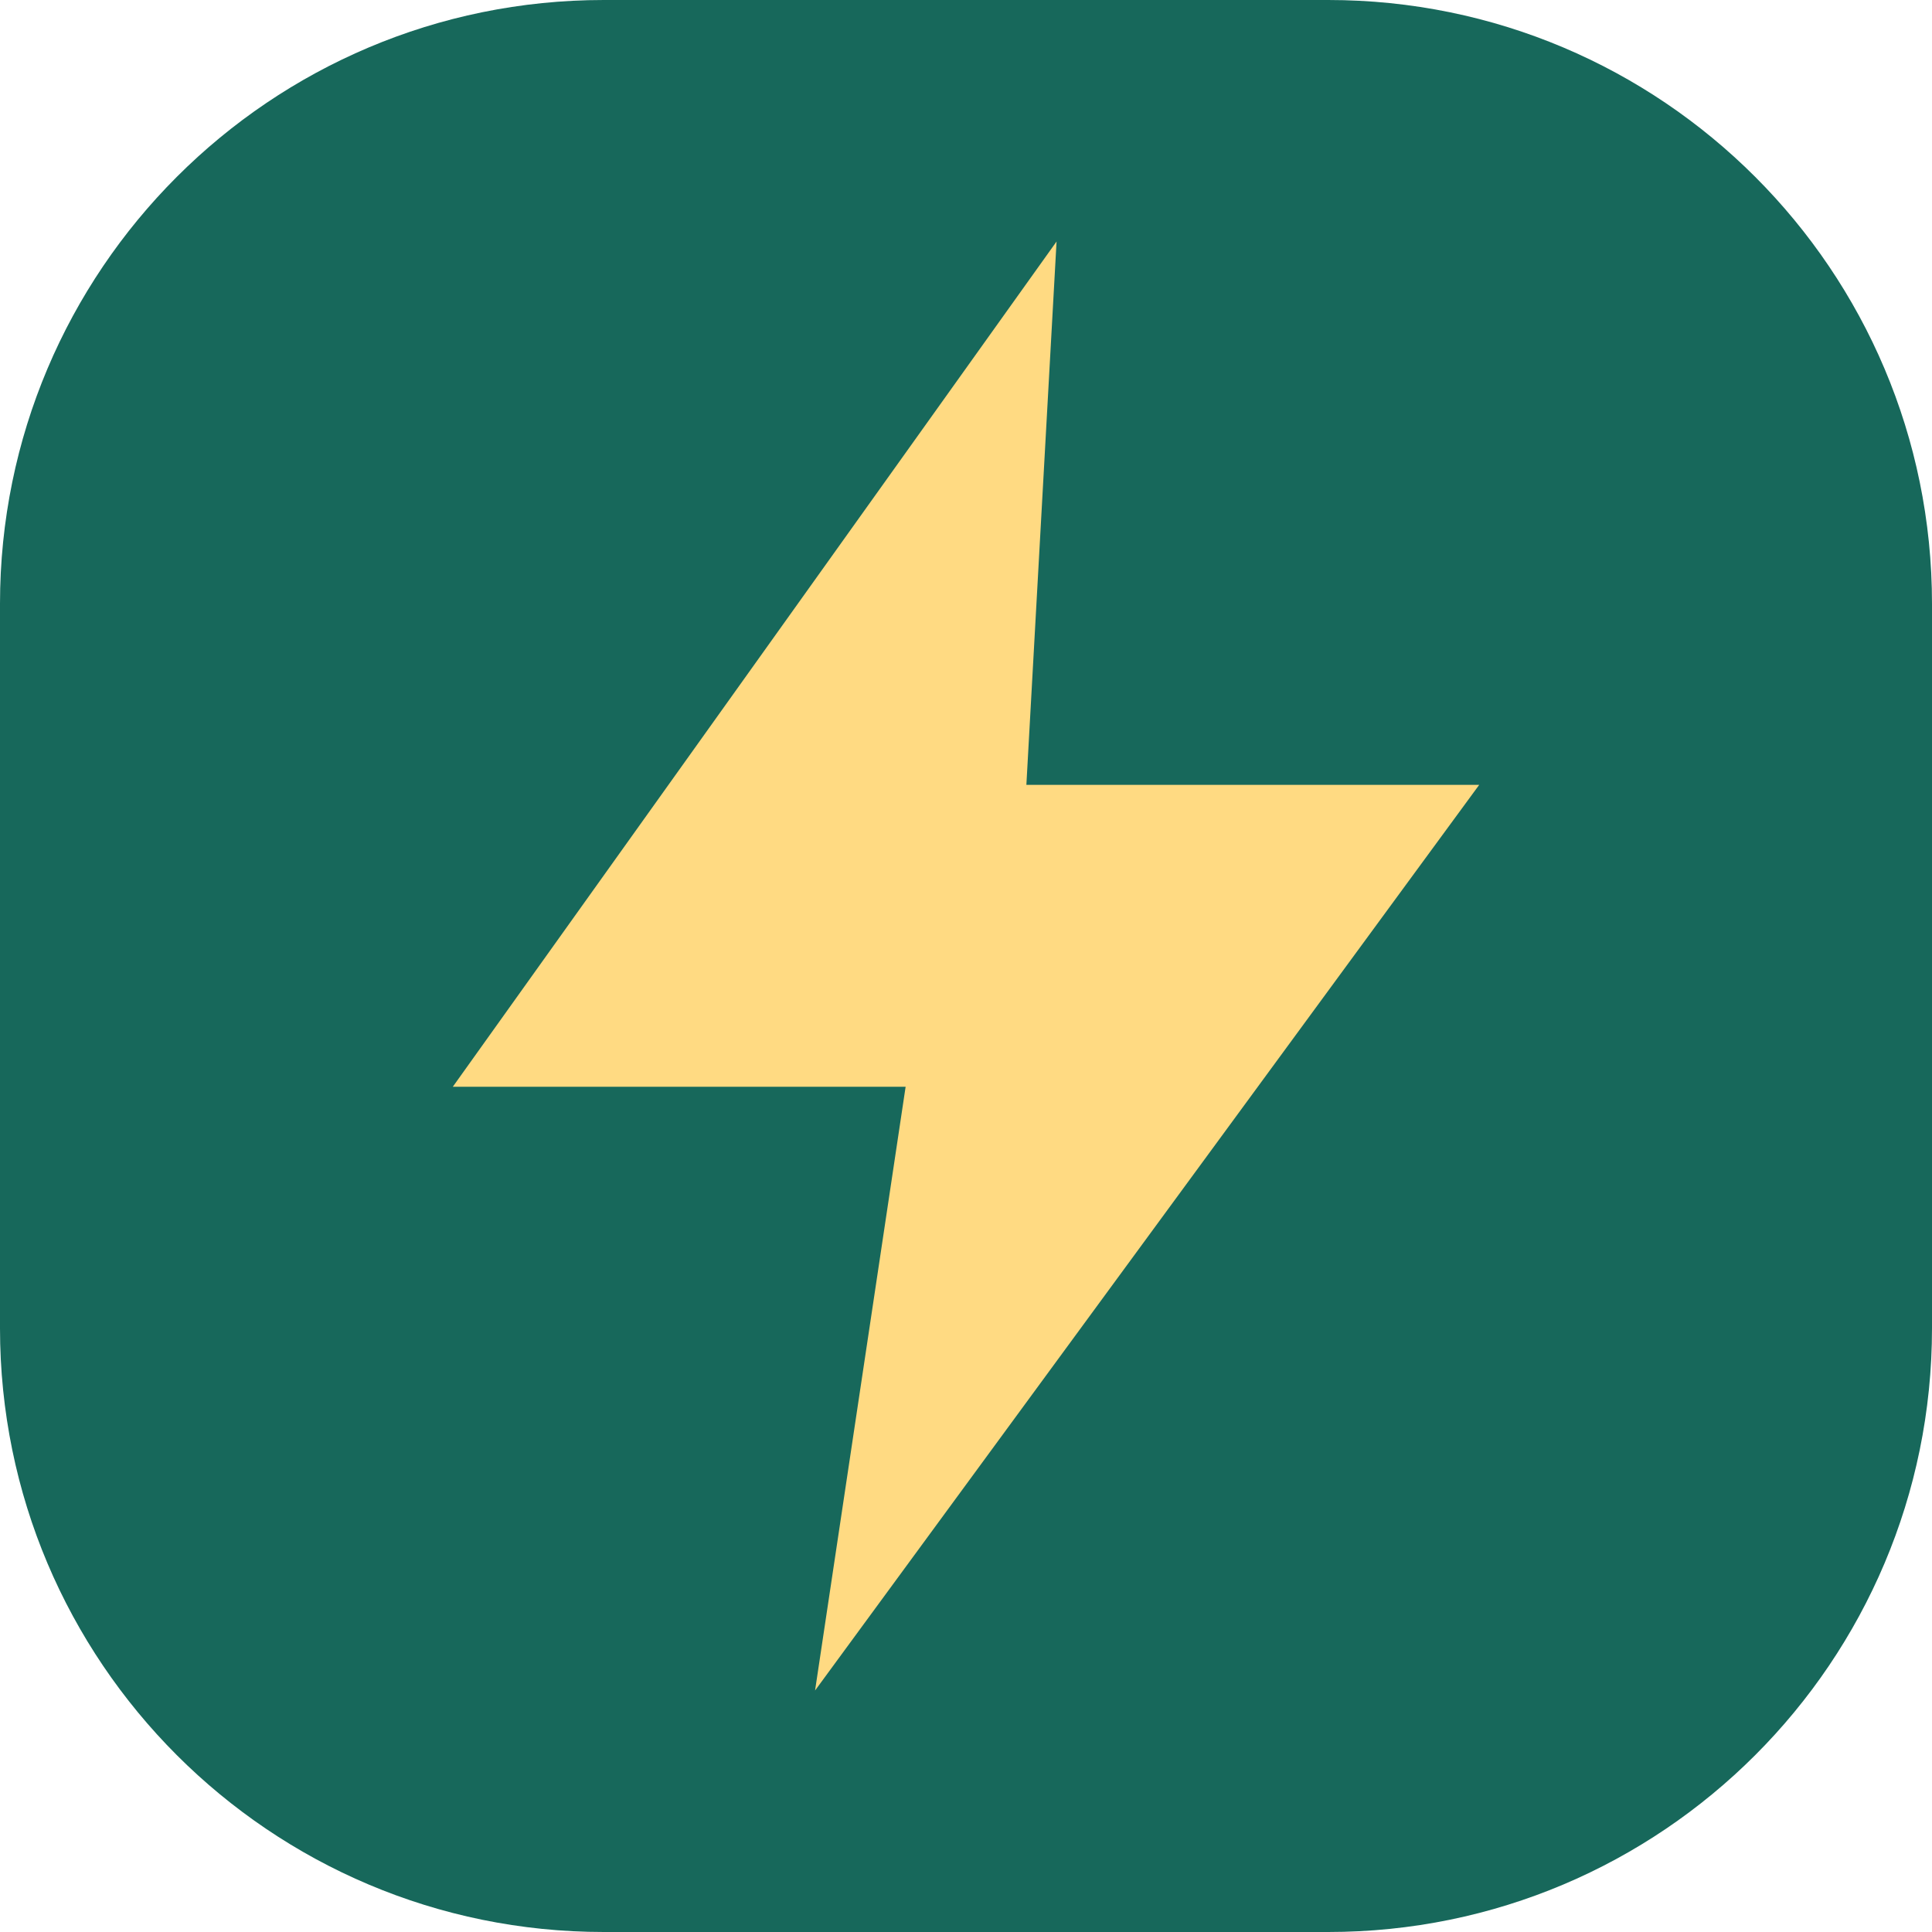
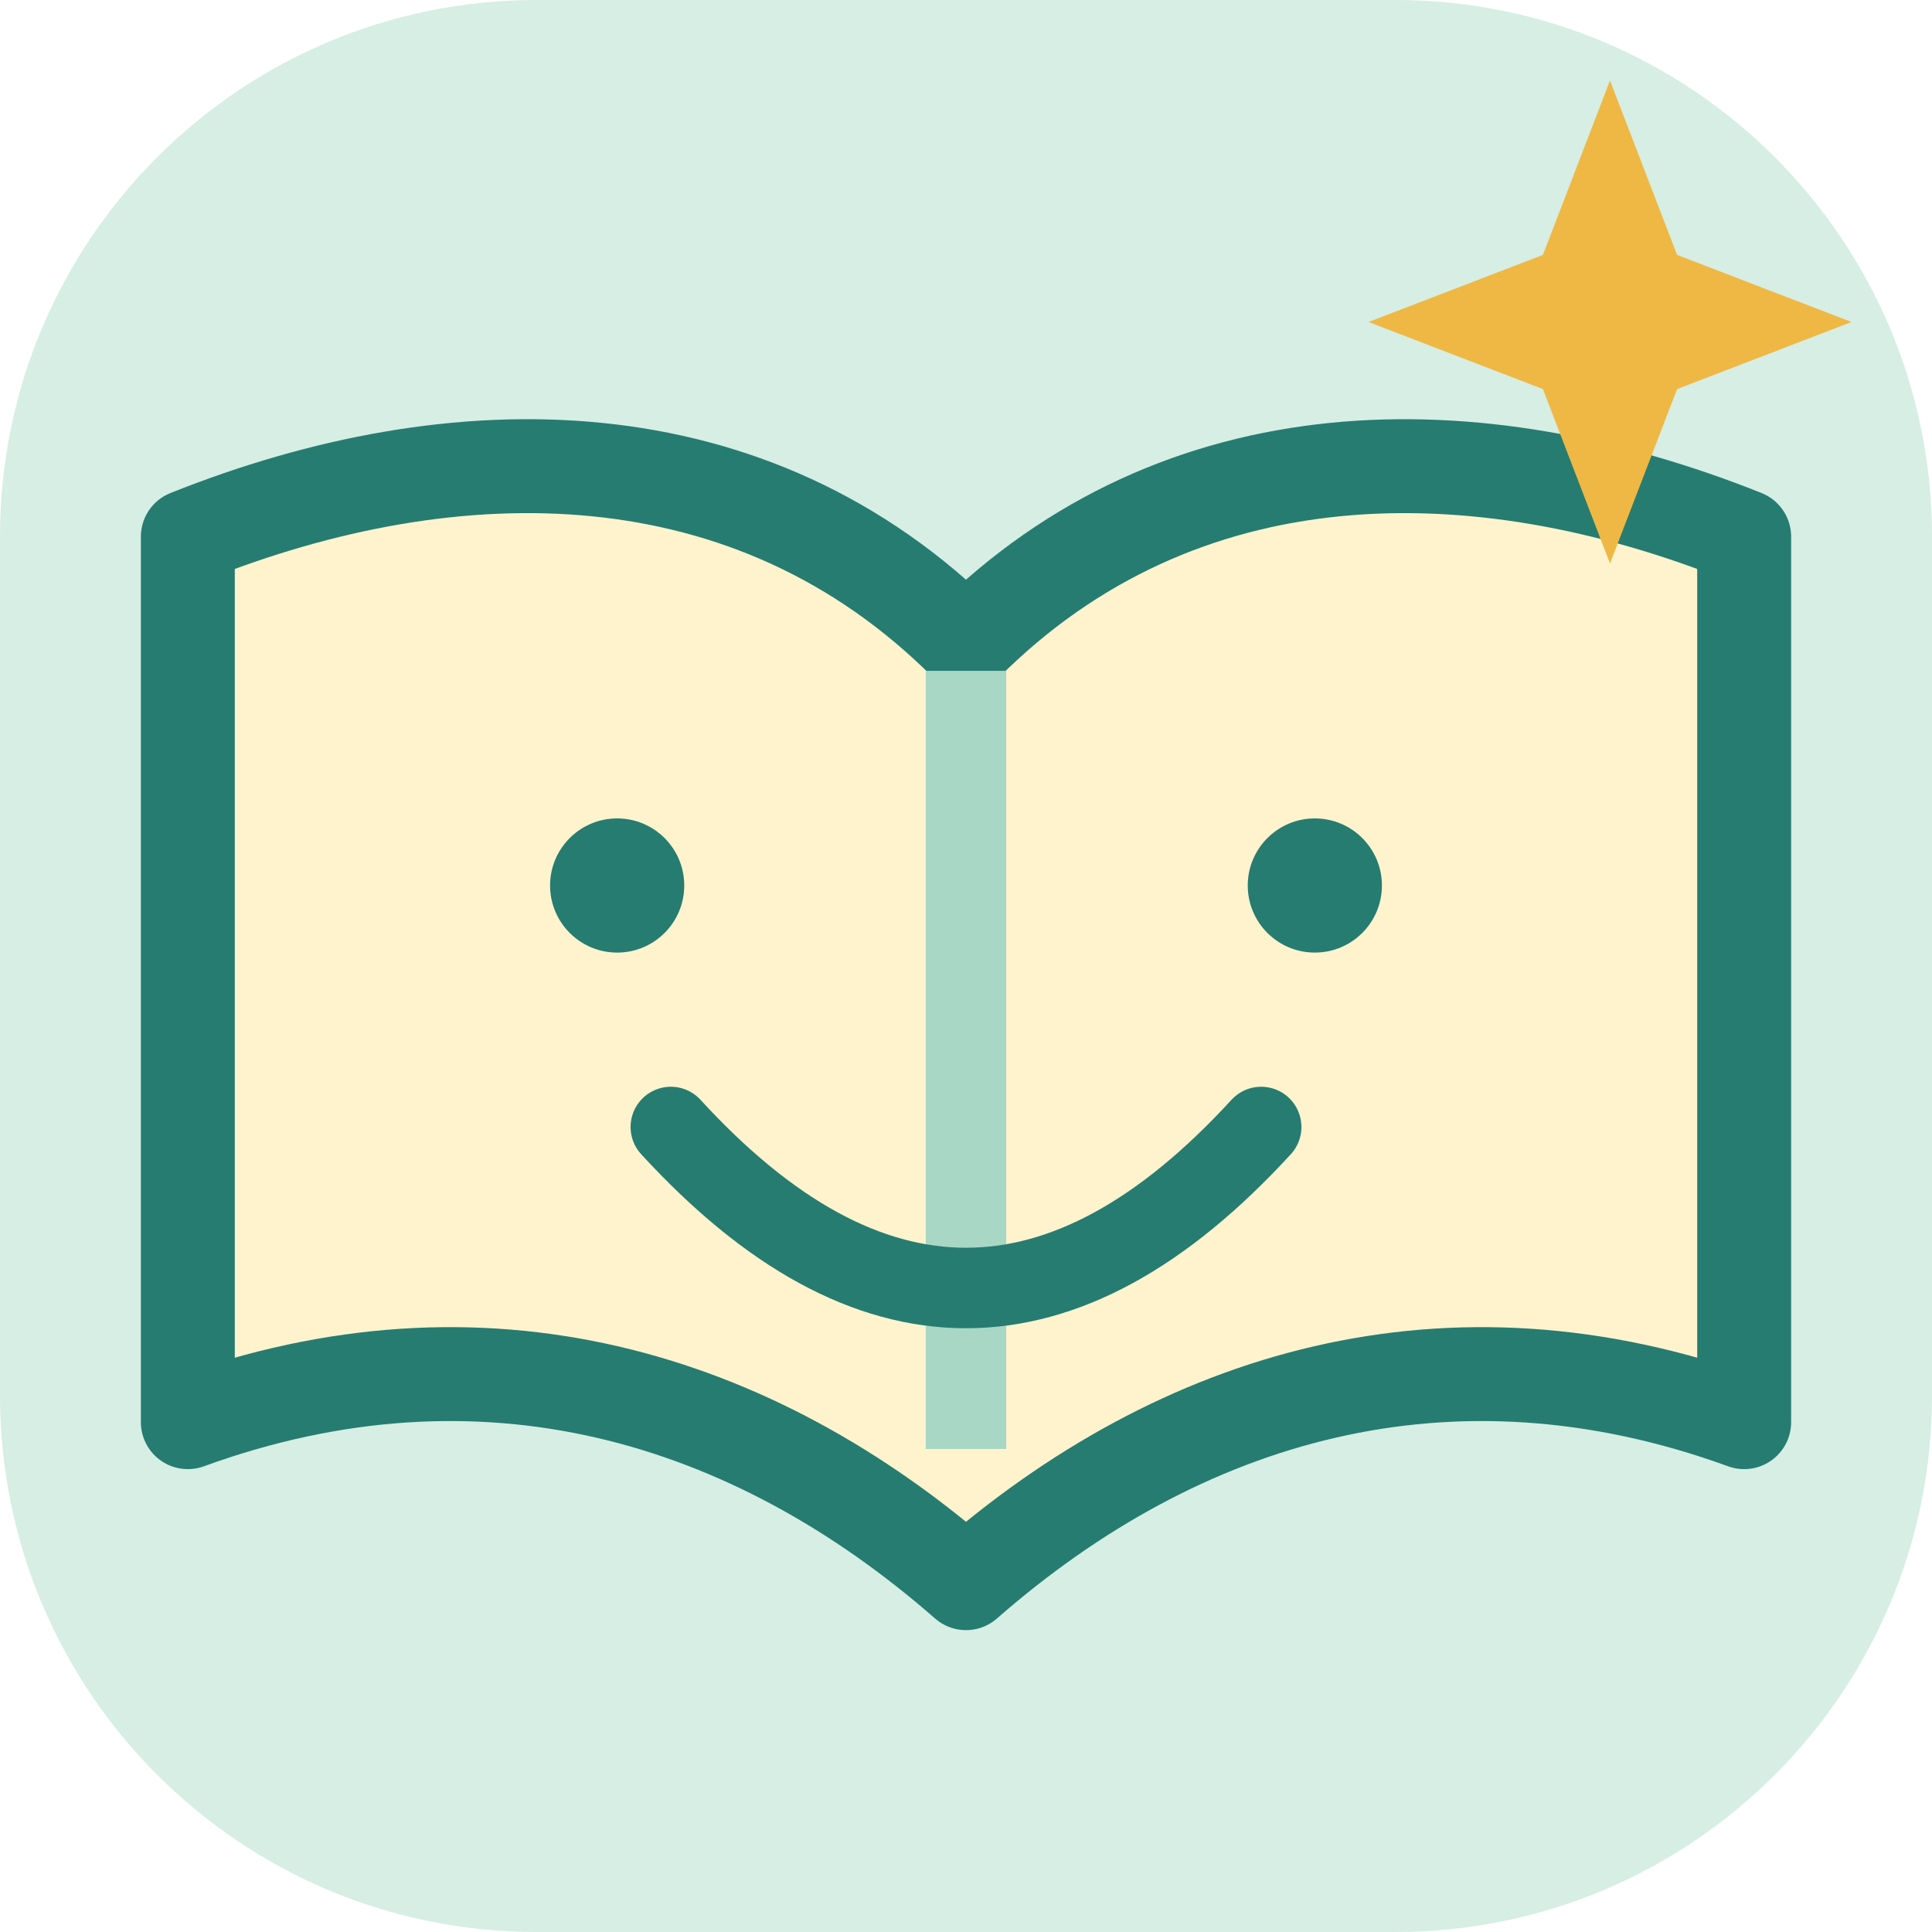
- <svg xmlns="http://www.w3.org/2000/svg" viewBox="0 0 64 64">
-   <rect width="64" height="64" rx="20" fill="#17685b" />
-   <path d="m35 8-20 28h15l-3 20 22-30H34z" fill="#ffda82" />
+ <svg xmlns="http://www.w3.org/2000/svg" viewBox="0 0 72 72" fill="none">
+   <rect width="72" height="72" rx="20" fill="#d6eee4" />
+   <path d="M36 24C28 16 17 16 7 20v33c11-4 21-1 29 6 8-7 18-10 29-6V20c-10-4-21-4-29 4Z" fill="#fff3ce" stroke="#267c70" stroke-width="3.5" stroke-linejoin="round" />
+   <path d="M36 25v29" stroke="#a8d7c5" stroke-width="3" />
+   <circle cx="23" cy="33" r="2.5" fill="#267c70" />
+   <circle cx="49" cy="33" r="2.5" fill="#267c70" />
+   <path d="M25 42q11 12 22 0" stroke="#267c70" stroke-width="3" stroke-linecap="round" />
+   <path d="m60 3 2.5 6.5L69 12l-6.5 2.5L60 21l-2.5-6.5L51 12l6.5-2.5Z" fill="#efb844" />
</svg>
